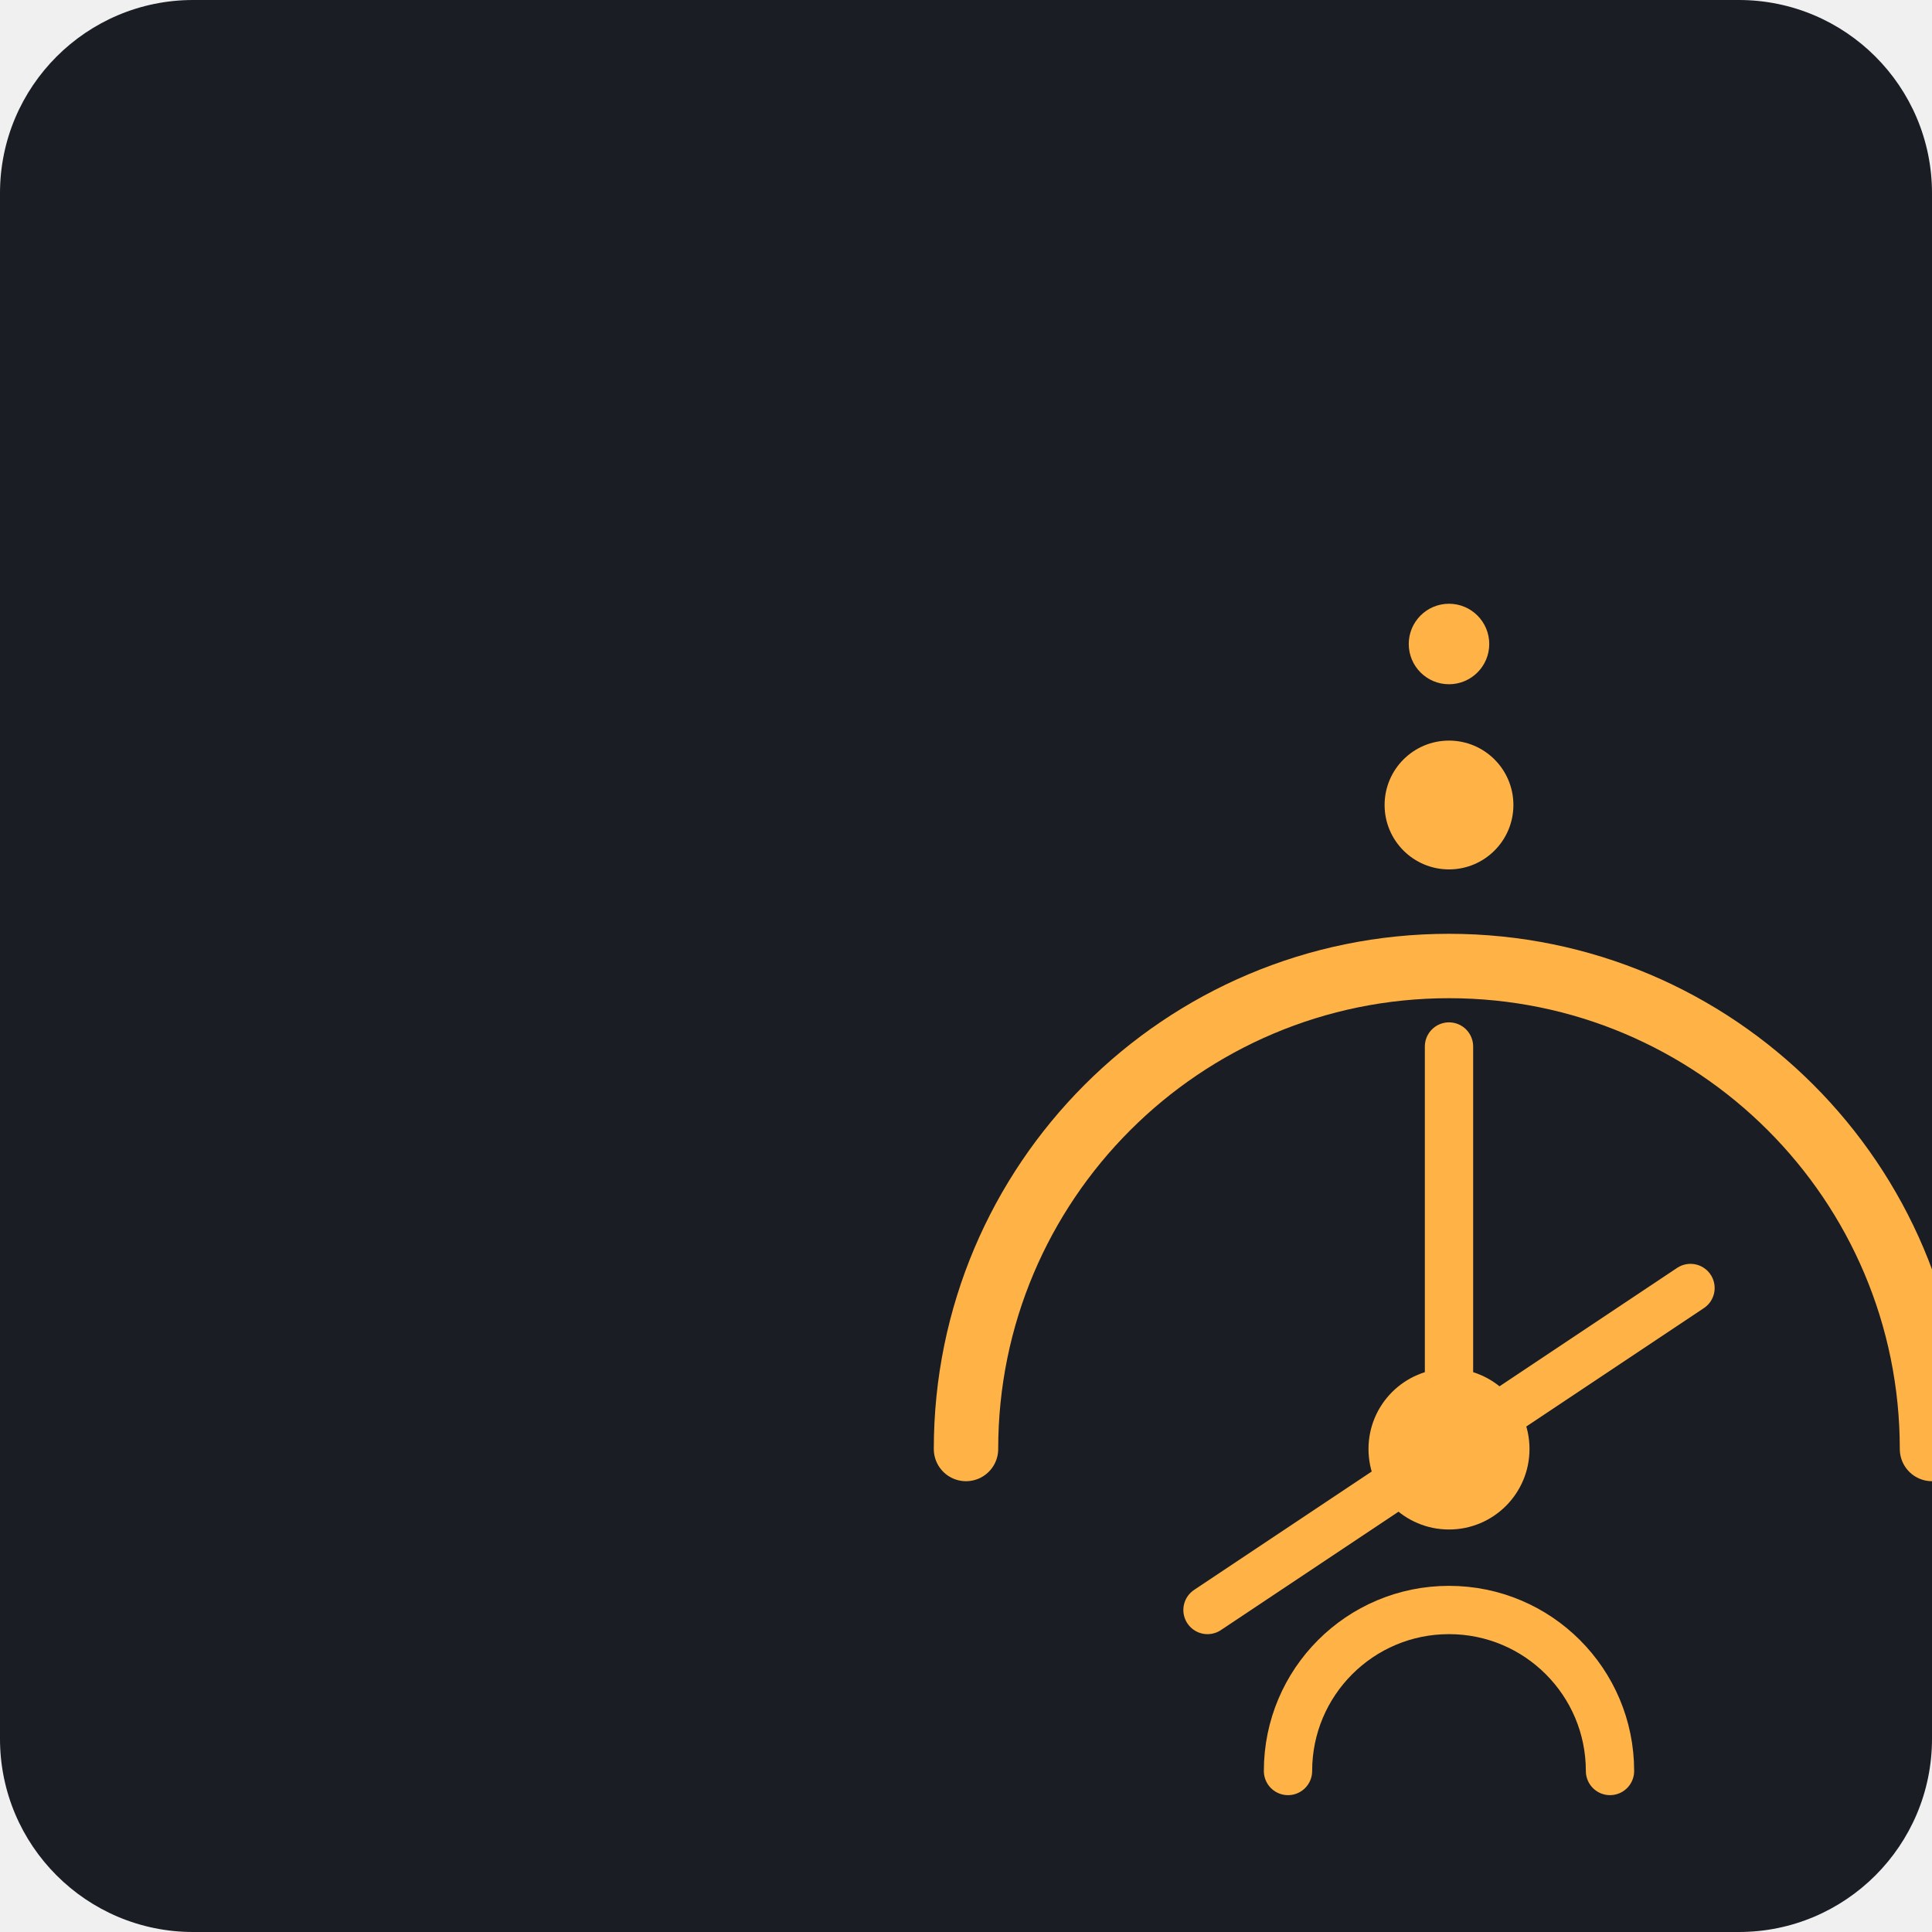
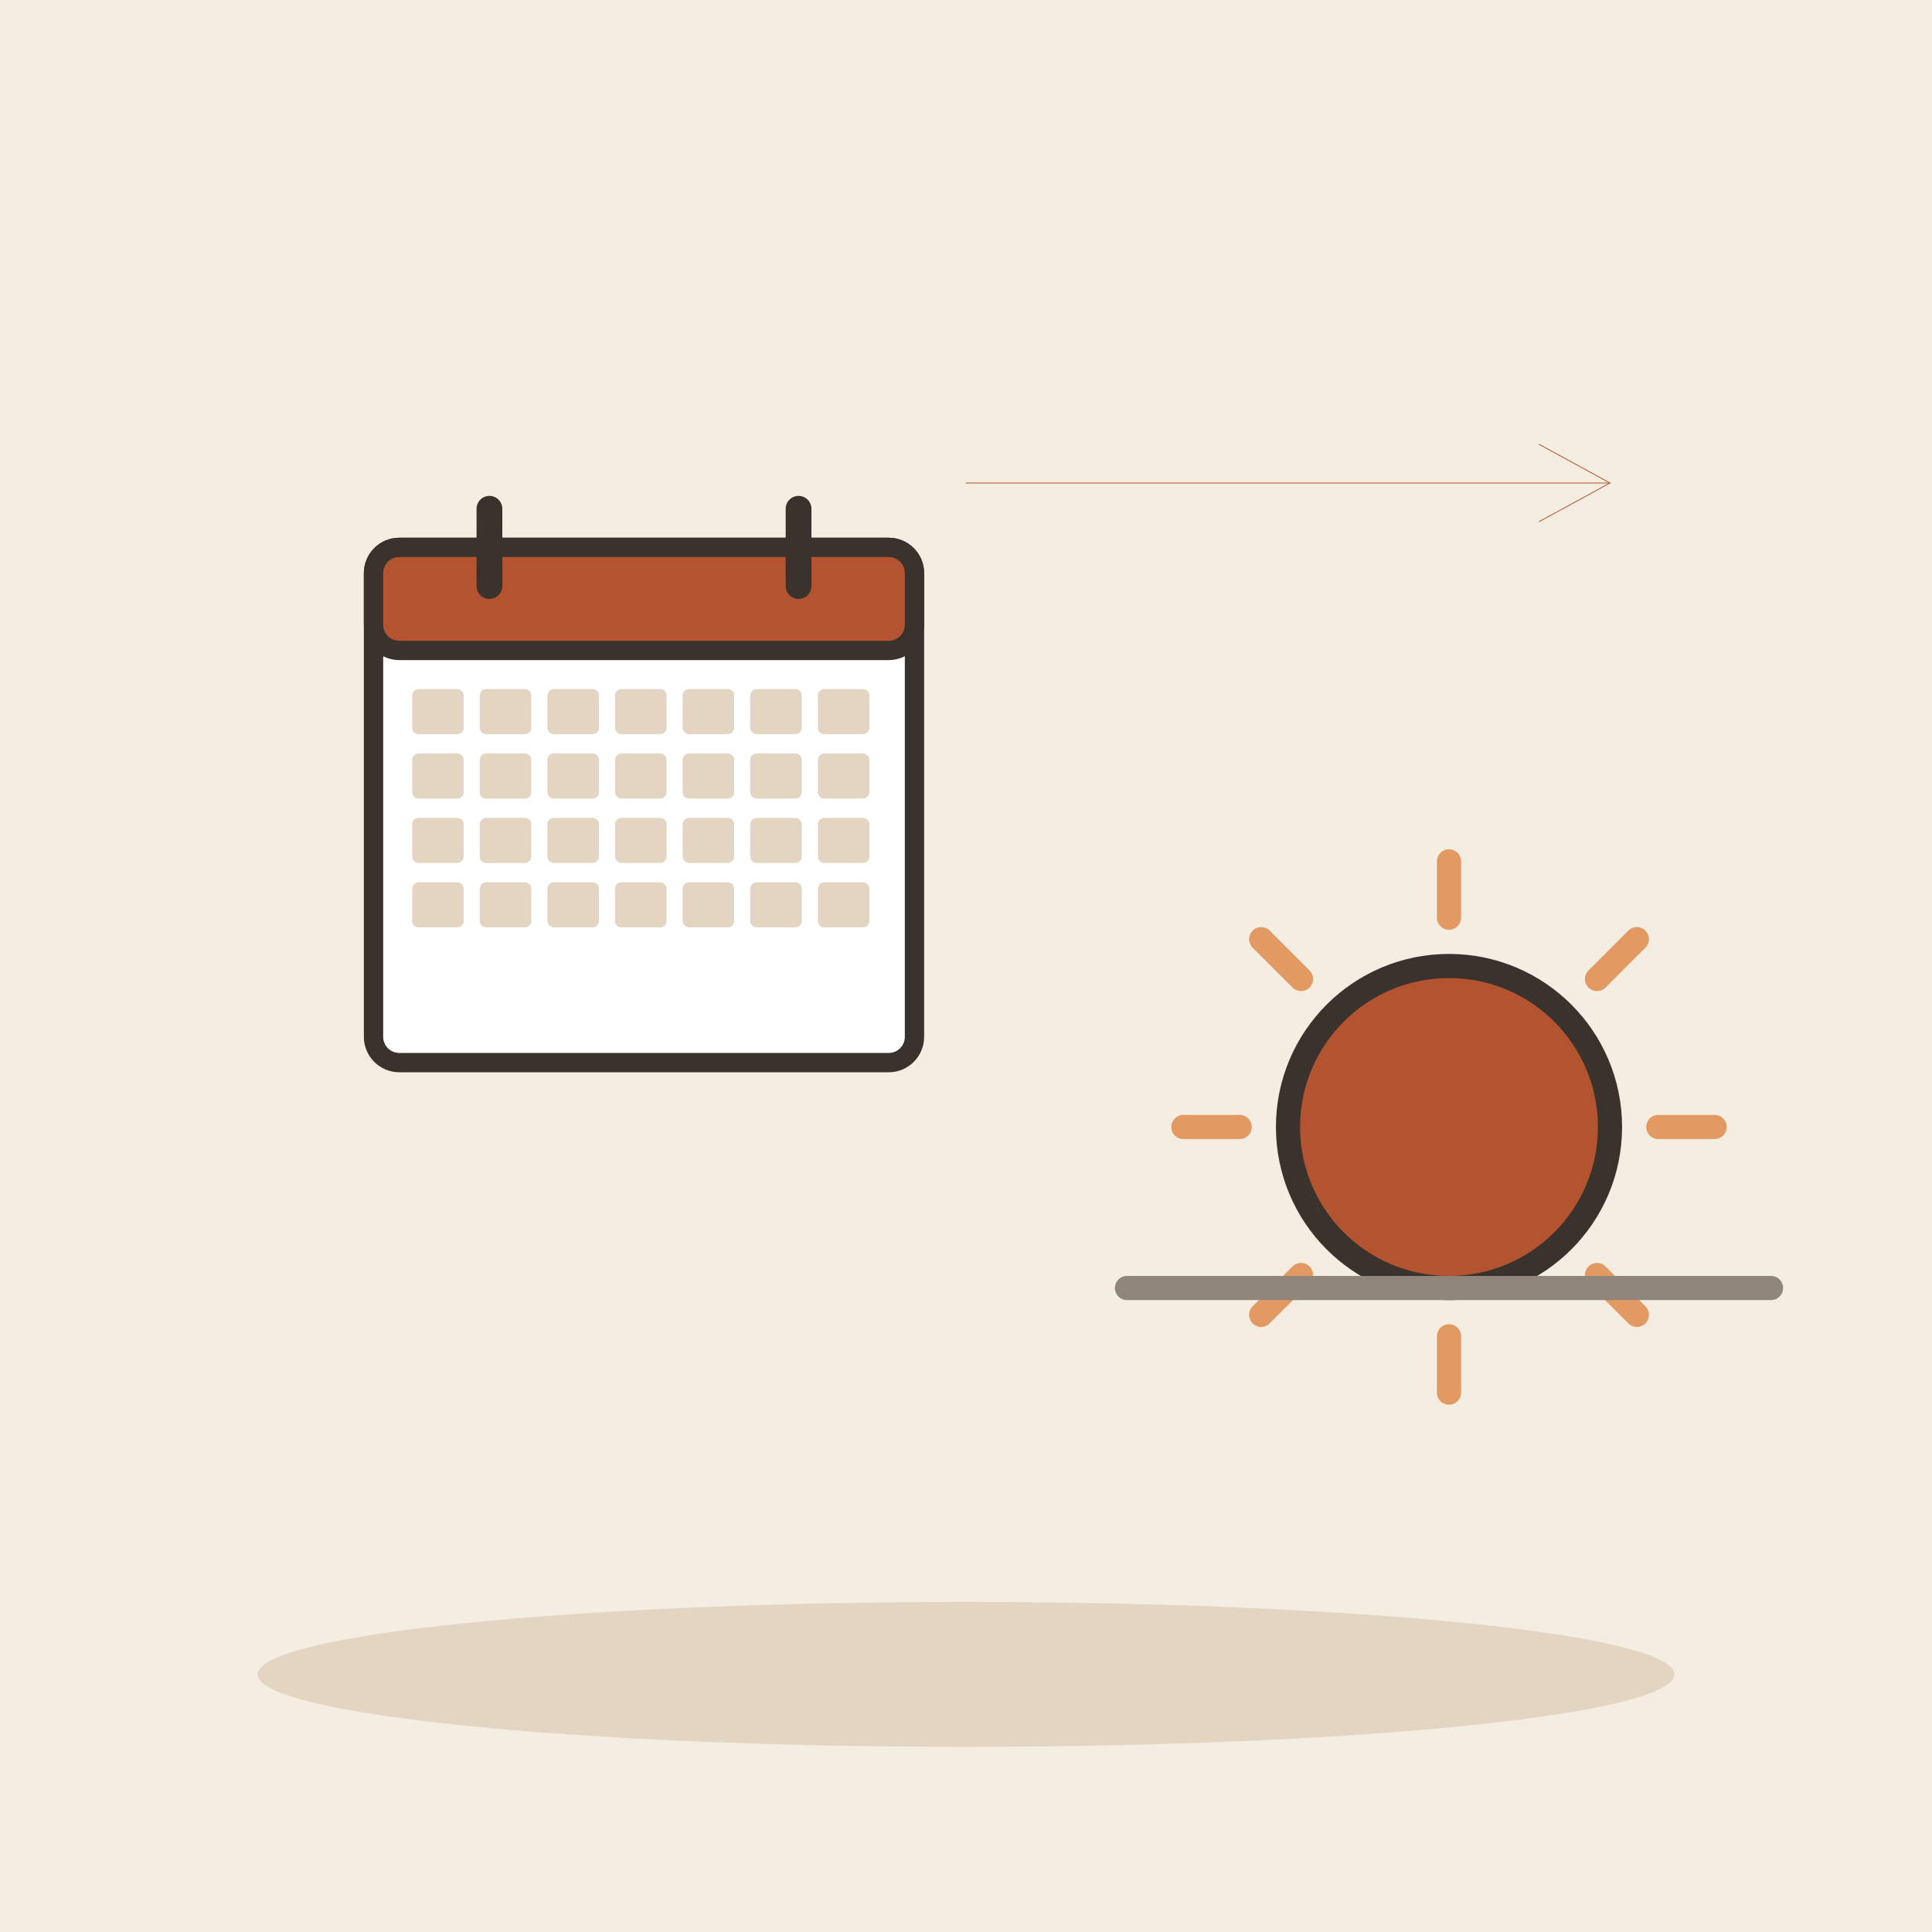
- <svg xmlns="http://www.w3.org/2000/svg" viewBox="0 0 240 240">
-   <rect width="240" height="240" rx="24" fill="#1A1D24" />
-   <g transform="translate(60, 60)">
-     <path d="M60 120C60 86.86 86.86 60 120 60C153.14 60 180 86.86 180 120" fill="none" stroke="#FFB347" stroke-width="8" stroke-linecap="round" />
-     <circle cx="120" cy="120" r="10" fill="#FFB347" />
-     <path d="M120 120L120 70" stroke="#FFB347" stroke-width="6" stroke-linecap="round" />
-     <path d="M120 120L150 100" stroke="#FFB347" stroke-width="6" stroke-linecap="round" />
-     <path d="M100 160C100 148.95 108.95 140 120 140C131.05 140 140 148.95 140 160" fill="none" stroke="#FFB347" stroke-width="6" stroke-linecap="round" />
-     <circle cx="120" cy="40" r="8" fill="#FFB347" />
-     <circle cx="120" cy="20" r="5" fill="#FFB347" />
-     <path d="M120 120L90 140" stroke="#FFB347" stroke-width="6" stroke-linecap="round" />
+ <svg xmlns="http://www.w3.org/2000/svg" viewBox="0 0 240 240" data-style="editorial">
+   <rect width="240" height="240" fill="#F4EDE2" />
+   <ellipse cx="120" cy="208" rx="88" ry="9" fill="#E3D5C1" />
+   <g transform="translate(80 100) scale(0.8 0.8)">
+     <rect x="-42" y="-40" width="84" height="80" rx="4" fill="#FFFFFF" stroke="#3A332D" stroke-width="3" stroke-linecap="round" stroke-linejoin="round" />
+     <rect x="-42" y="-40" width="84" height="16" rx="4" fill="#B4532F" stroke="#3A332D" stroke-width="3" stroke-linecap="round" stroke-linejoin="round" />
+     <path d="M-24 -46L-24 -34" stroke="#3A332D" stroke-width="4" stroke-linecap="round" fill="none" />
+     <path d="M24 -46L24 -34" stroke="#3A332D" stroke-width="4" stroke-linecap="round" fill="none" />
+     <rect x="-36" y="-18" width="8" height="7" rx="1" fill="#E3D5C1" />
+     <rect x="-25.5" y="-18" width="8" height="7" rx="1" fill="#E3D5C1" />
+     <rect x="-15" y="-18" width="8" height="7" rx="1" fill="#E3D5C1" />
+     <rect x="-4.5" y="-18" width="8" height="7" rx="1" fill="#E3D5C1" />
+     <rect x="6" y="-18" width="8" height="7" rx="1" fill="#E3D5C1" />
+     <rect x="16.5" y="-18" width="8" height="7" rx="1" fill="#E3D5C1" />
+     <rect x="27" y="-18" width="8" height="7" rx="1" fill="#E3D5C1" />
+     <rect x="-36" y="-8" width="8" height="7" rx="1" fill="#E3D5C1" />
+     <rect x="-25.5" y="-8" width="8" height="7" rx="1" fill="#E3D5C1" />
+     <rect x="-15" y="-8" width="8" height="7" rx="1" fill="#E3D5C1" />
+     <rect x="-4.5" y="-8" width="8" height="7" rx="1" fill="#E3D5C1" />
+     <rect x="6" y="-8" width="8" height="7" rx="1" fill="#E3D5C1" />
+     <rect x="16.5" y="-8" width="8" height="7" rx="1" fill="#E3D5C1" />
+     <rect x="27" y="-8" width="8" height="7" rx="1" fill="#E3D5C1" />
+     <rect x="-36" y="2" width="8" height="7" rx="1" fill="#E3D5C1" />
+     <rect x="-25.5" y="2" width="8" height="7" rx="1" fill="#E3D5C1" />
+     <rect x="-15" y="2" width="8" height="7" rx="1" fill="#E3D5C1" />
+     <rect x="-4.5" y="2" width="8" height="7" rx="1" fill="#E3D5C1" />
+     <rect x="6" y="2" width="8" height="7" rx="1" fill="#E3D5C1" />
+     <rect x="16.5" y="2" width="8" height="7" rx="1" fill="#E3D5C1" />
+     <rect x="27" y="2" width="8" height="7" rx="1" fill="#E3D5C1" />
+     <rect x="-36" y="12" width="8" height="7" rx="1" fill="#E3D5C1" />
+     <rect x="-25.5" y="12" width="8" height="7" rx="1" fill="#E3D5C1" />
+     <rect x="-15" y="12" width="8" height="7" rx="1" fill="#E3D5C1" />
+     <rect x="-4.5" y="12" width="8" height="7" rx="1" fill="#E3D5C1" />
+     <rect x="6" y="12" width="8" height="7" rx="1" fill="#E3D5C1" />
+     <rect x="16.5" y="12" width="8" height="7" rx="1" fill="#E3D5C1" />
+     <rect x="27" y="12" width="8" height="7" rx="1" fill="#E3D5C1" />
  </g>
+   <path d="M206 140L213 140" stroke="#E39A62" stroke-width="3" stroke-linecap="round" fill="none" />
+   <path d="M198.385 158.385L203.335 163.335" stroke="#E39A62" stroke-width="3" stroke-linecap="round" fill="none" />
+   <path d="M180 166L180 173" stroke="#E39A62" stroke-width="3" stroke-linecap="round" fill="none" />
+   <path d="M161.615 158.385L156.665 163.335" stroke="#E39A62" stroke-width="3" stroke-linecap="round" fill="none" />
+   <path d="M154 140L147 140" stroke="#E39A62" stroke-width="3" stroke-linecap="round" fill="none" />
+   <path d="M161.615 121.615L156.665 116.665" stroke="#E39A62" stroke-width="3" stroke-linecap="round" fill="none" />
+   <path d="M180 114L180 107" stroke="#E39A62" stroke-width="3" stroke-linecap="round" fill="none" />
+   <path d="M198.385 121.615L203.335 116.665" stroke="#E39A62" stroke-width="3" stroke-linecap="round" fill="none" />
+   <circle cx="180" cy="140" r="20" fill="#B4532F" stroke="#3A332D" stroke-width="3" stroke-linecap="round" stroke-linejoin="round" />
+   <path d="M140 160L220 160" fill="none" stroke="#8F857A" stroke-width="3" stroke-linecap="round" stroke-linejoin="round" />
+   <path d="M120 60L200 60" stroke="#B4532F" stroke-width="0.1" stroke-linecap="round" fill="none" />
+   <path d="M191.2 64.8L200 60L191.2 55.2" fill="none" stroke="#B4532F" stroke-width="0.1" stroke-linecap="round" stroke-linejoin="round" />
</svg>
